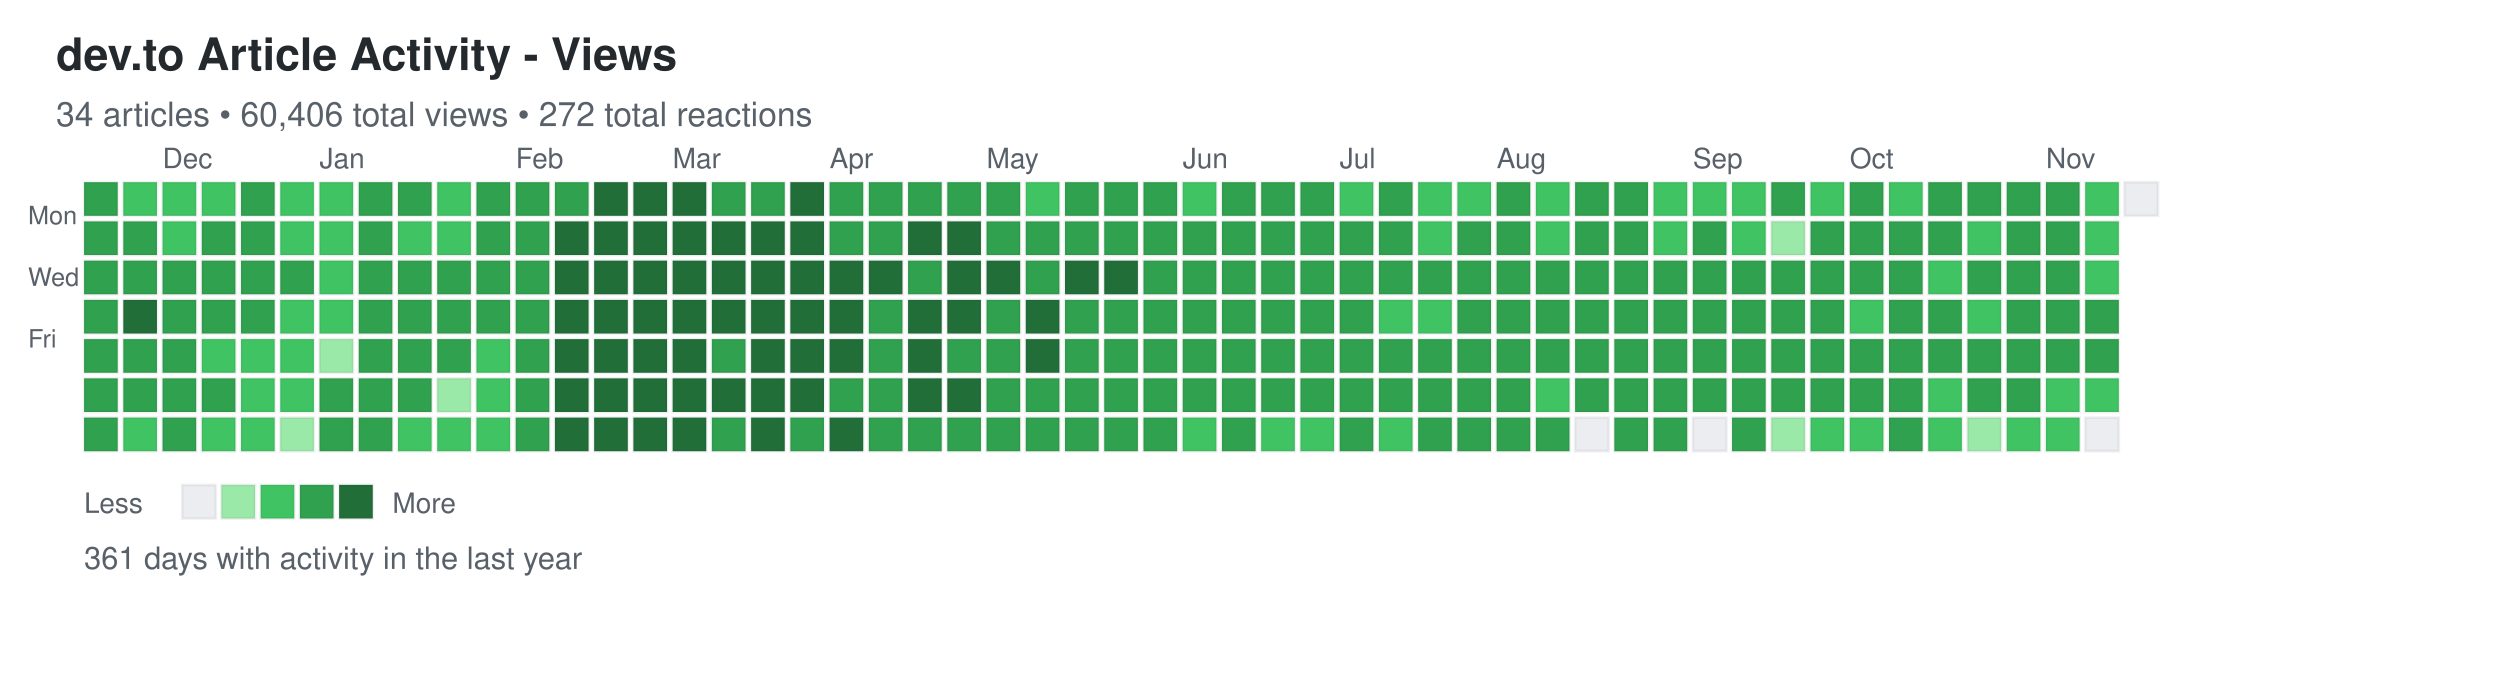
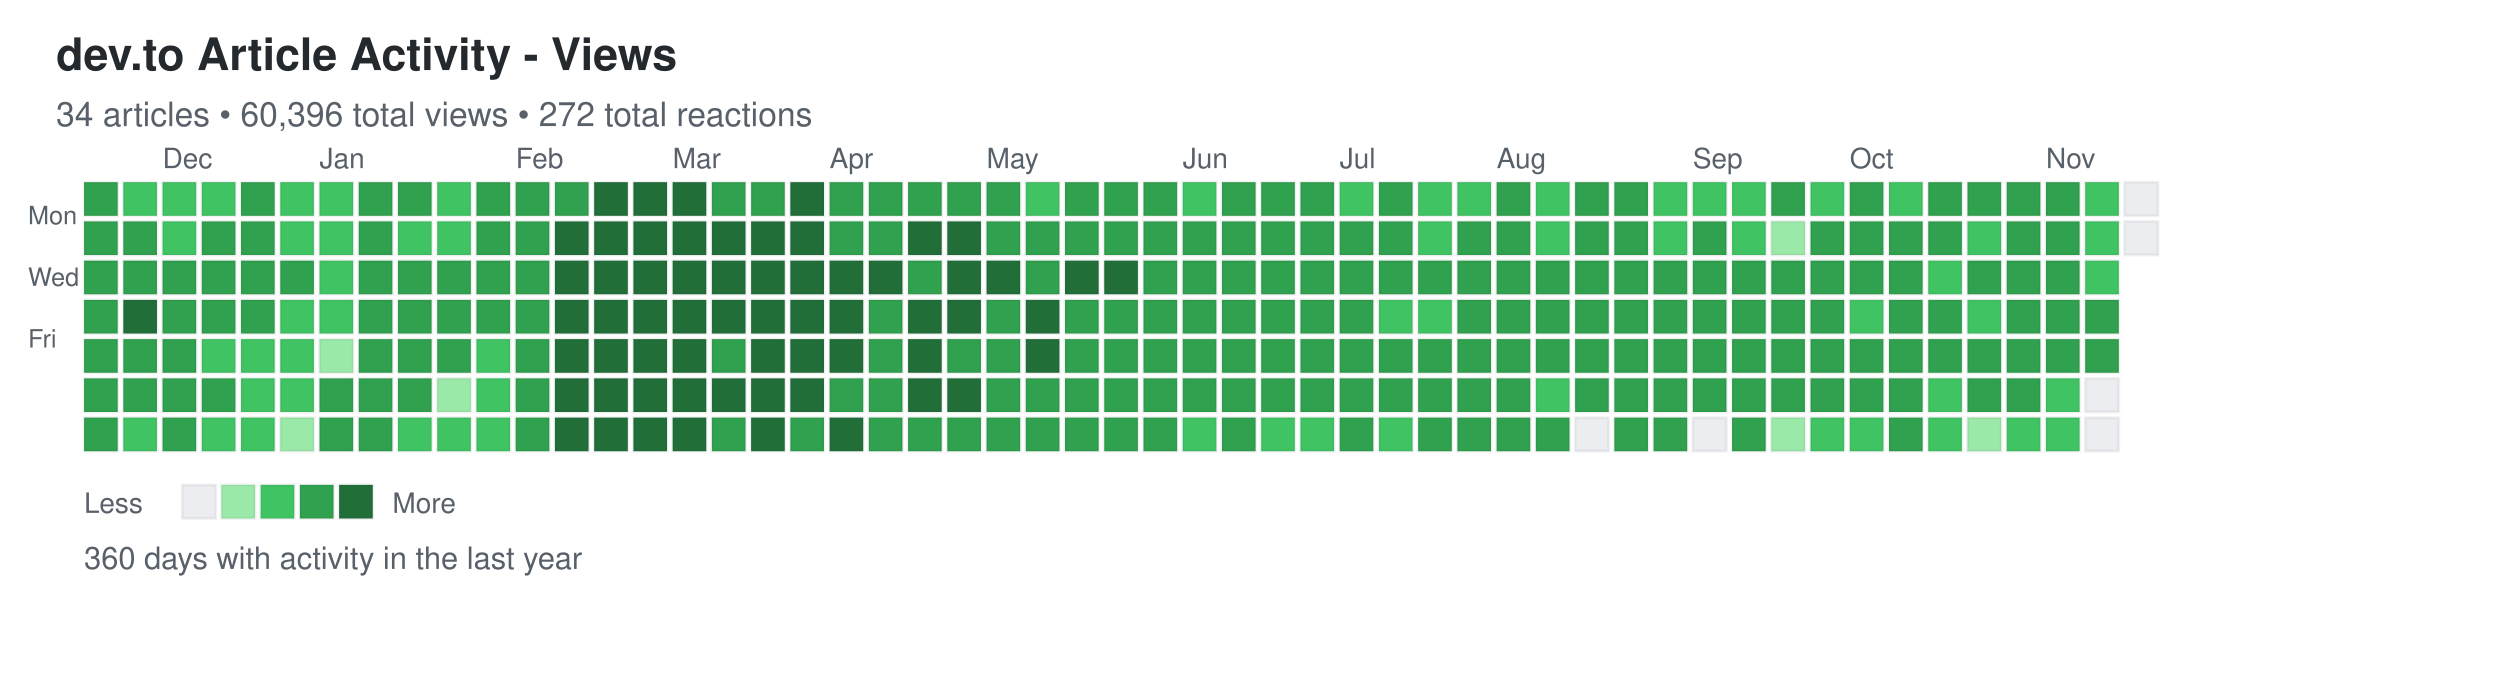
<svg xmlns="http://www.w3.org/2000/svg" width="892" height="248">
  <defs>
    <style>
.day { stroke: rgba(27,31,35,0.06); stroke-width: 1px; cursor: pointer; }
.day:hover { stroke: rgba(27,31,35,0.3); stroke-width: 2px; }
.month-label { font-family: -apple-system, BlinkMacSystemFont, "Segoe UI", Helvetica, Arial, sans-serif; font-size: 10px; fill: #586069; }
.day-label { font-family: -apple-system, BlinkMacSystemFont, "Segoe UI", Helvetica, Arial, sans-serif; font-size: 9px; fill: #586069; }
.title { font-family: -apple-system, BlinkMacSystemFont, "Segoe UI", Helvetica, Arial, sans-serif; font-size: 16px; font-weight: 600; fill: #24292e; }
.subtitle { font-family: -apple-system, BlinkMacSystemFont, "Segoe UI", Helvetica, Arial, sans-serif; font-size: 12px; fill: #586069; }
.stats { font-family: -apple-system, BlinkMacSystemFont, "Segoe UI", Helvetica, Arial, sans-serif; font-size: 11px; fill: #586069; }
.legend-text { font-family: -apple-system, BlinkMacSystemFont, "Segoe UI", Helvetica, Arial, sans-serif; font-size: 10px; fill: #586069; }
</style>
  </defs>
  <text x="20" y="25" class="title">dev.to Article Activity - Views</text>
-   <text x="20" y="45" class="subtitle">34 articles • 60,406 total views • 272 total reactions</text>
+   <text x="20" y="45" class="subtitle">34 articles • 60,396 total views • 272 total reactions</text>
  <text x="10" y="80" class="day-label">Mon</text>
  <text x="10" y="102" class="day-label">Wed</text>
  <text x="10" y="124" class="day-label">Fri</text>
  <rect x="30" y="65" width="12" height="12" fill="#30a14e" class="day" data-date="2025-11-16" data-level="3" />
  <rect x="30" y="79" width="12" height="12" fill="#30a14e" class="day" data-date="2025-11-17" data-level="3" />
  <rect x="30" y="93" width="12" height="12" fill="#30a14e" class="day" data-date="2025-11-18" data-level="3" />
  <rect x="30" y="107" width="12" height="12" fill="#30a14e" class="day" data-date="2025-11-19" data-level="3" />
  <rect x="30" y="121" width="12" height="12" fill="#30a14e" class="day" data-date="2025-11-20" data-level="3" />
  <rect x="30" y="135" width="12" height="12" fill="#30a14e" class="day" data-date="2025-11-21" data-level="3" />
  <rect x="30" y="149" width="12" height="12" fill="#30a14e" class="day" data-date="2025-11-22" data-level="3" />
  <rect x="44" y="65" width="12" height="12" fill="#40c463" class="day" data-date="2025-11-23" data-level="2" />
  <rect x="44" y="79" width="12" height="12" fill="#30a14e" class="day" data-date="2025-11-24" data-level="3" />
  <rect x="44" y="93" width="12" height="12" fill="#30a14e" class="day" data-date="2025-11-25" data-level="3" />
  <rect x="44" y="107" width="12" height="12" fill="#216e39" class="day" data-date="2025-11-26" data-level="4" />
  <rect x="44" y="121" width="12" height="12" fill="#30a14e" class="day" data-date="2025-11-27" data-level="3" />
  <rect x="44" y="135" width="12" height="12" fill="#30a14e" class="day" data-date="2025-11-28" data-level="3" />
  <rect x="44" y="149" width="12" height="12" fill="#40c463" class="day" data-date="2025-11-29" data-level="2" />
  <rect x="58" y="65" width="12" height="12" fill="#40c463" class="day" data-date="2025-11-30" data-level="2" />
  <rect x="58" y="79" width="12" height="12" fill="#40c463" class="day" data-date="2025-12-01" data-level="2" />
  <rect x="58" y="93" width="12" height="12" fill="#30a14e" class="day" data-date="2025-12-02" data-level="3" />
  <rect x="58" y="107" width="12" height="12" fill="#30a14e" class="day" data-date="2025-12-03" data-level="3" />
  <rect x="58" y="121" width="12" height="12" fill="#30a14e" class="day" data-date="2025-12-04" data-level="3" />
  <rect x="58" y="135" width="12" height="12" fill="#30a14e" class="day" data-date="2025-12-05" data-level="3" />
  <rect x="58" y="149" width="12" height="12" fill="#30a14e" class="day" data-date="2025-12-06" data-level="3" />
  <rect x="72" y="65" width="12" height="12" fill="#40c463" class="day" data-date="2025-12-07" data-level="2" />
  <rect x="72" y="79" width="12" height="12" fill="#30a14e" class="day" data-date="2025-12-08" data-level="3" />
  <rect x="72" y="93" width="12" height="12" fill="#30a14e" class="day" data-date="2025-12-09" data-level="3" />
  <rect x="72" y="107" width="12" height="12" fill="#30a14e" class="day" data-date="2025-12-10" data-level="3" />
  <rect x="72" y="121" width="12" height="12" fill="#40c463" class="day" data-date="2025-12-11" data-level="2" />
  <rect x="72" y="135" width="12" height="12" fill="#30a14e" class="day" data-date="2025-12-12" data-level="3" />
  <rect x="72" y="149" width="12" height="12" fill="#40c463" class="day" data-date="2025-12-13" data-level="2" />
  <rect x="86" y="65" width="12" height="12" fill="#30a14e" class="day" data-date="2025-12-14" data-level="3" />
  <rect x="86" y="79" width="12" height="12" fill="#30a14e" class="day" data-date="2025-12-15" data-level="3" />
  <rect x="86" y="93" width="12" height="12" fill="#30a14e" class="day" data-date="2025-12-16" data-level="3" />
  <rect x="86" y="107" width="12" height="12" fill="#30a14e" class="day" data-date="2025-12-17" data-level="3" />
  <rect x="86" y="121" width="12" height="12" fill="#40c463" class="day" data-date="2025-12-18" data-level="2" />
  <rect x="86" y="135" width="12" height="12" fill="#40c463" class="day" data-date="2025-12-19" data-level="2" />
  <rect x="86" y="149" width="12" height="12" fill="#40c463" class="day" data-date="2025-12-20" data-level="2" />
  <rect x="100" y="65" width="12" height="12" fill="#40c463" class="day" data-date="2025-12-21" data-level="2" />
  <rect x="100" y="79" width="12" height="12" fill="#40c463" class="day" data-date="2025-12-22" data-level="2" />
  <rect x="100" y="93" width="12" height="12" fill="#30a14e" class="day" data-date="2025-12-23" data-level="3" />
  <rect x="100" y="107" width="12" height="12" fill="#40c463" class="day" data-date="2025-12-24" data-level="2" />
  <rect x="100" y="121" width="12" height="12" fill="#40c463" class="day" data-date="2025-12-25" data-level="2" />
  <rect x="100" y="135" width="12" height="12" fill="#40c463" class="day" data-date="2025-12-26" data-level="2" />
  <rect x="100" y="149" width="12" height="12" fill="#9be9a8" class="day" data-date="2025-12-27" data-level="1" />
  <rect x="114" y="65" width="12" height="12" fill="#40c463" class="day" data-date="2025-12-28" data-level="2" />
  <rect x="114" y="79" width="12" height="12" fill="#40c463" class="day" data-date="2025-12-29" data-level="2" />
  <rect x="114" y="93" width="12" height="12" fill="#40c463" class="day" data-date="2025-12-30" data-level="2" />
  <rect x="114" y="107" width="12" height="12" fill="#40c463" class="day" data-date="2025-12-31" data-level="2" />
  <rect x="114" y="121" width="12" height="12" fill="#9be9a8" class="day" data-date="2026-01-01" data-level="1" />
  <rect x="114" y="135" width="12" height="12" fill="#30a14e" class="day" data-date="2026-01-02" data-level="3" />
  <rect x="114" y="149" width="12" height="12" fill="#30a14e" class="day" data-date="2026-01-03" data-level="3" />
  <rect x="128" y="65" width="12" height="12" fill="#30a14e" class="day" data-date="2026-01-04" data-level="3" />
  <rect x="128" y="79" width="12" height="12" fill="#30a14e" class="day" data-date="2026-01-05" data-level="3" />
  <rect x="128" y="93" width="12" height="12" fill="#30a14e" class="day" data-date="2026-01-06" data-level="3" />
  <rect x="128" y="107" width="12" height="12" fill="#30a14e" class="day" data-date="2026-01-07" data-level="3" />
  <rect x="128" y="121" width="12" height="12" fill="#30a14e" class="day" data-date="2026-01-08" data-level="3" />
  <rect x="128" y="135" width="12" height="12" fill="#30a14e" class="day" data-date="2026-01-09" data-level="3" />
  <rect x="128" y="149" width="12" height="12" fill="#30a14e" class="day" data-date="2026-01-10" data-level="3" />
  <rect x="142" y="65" width="12" height="12" fill="#30a14e" class="day" data-date="2026-01-11" data-level="3" />
  <rect x="142" y="79" width="12" height="12" fill="#40c463" class="day" data-date="2026-01-12" data-level="2" />
  <rect x="142" y="93" width="12" height="12" fill="#30a14e" class="day" data-date="2026-01-13" data-level="3" />
  <rect x="142" y="107" width="12" height="12" fill="#30a14e" class="day" data-date="2026-01-14" data-level="3" />
  <rect x="142" y="121" width="12" height="12" fill="#30a14e" class="day" data-date="2026-01-15" data-level="3" />
  <rect x="142" y="135" width="12" height="12" fill="#30a14e" class="day" data-date="2026-01-16" data-level="3" />
  <rect x="142" y="149" width="12" height="12" fill="#40c463" class="day" data-date="2026-01-17" data-level="2" />
  <rect x="156" y="65" width="12" height="12" fill="#40c463" class="day" data-date="2026-01-18" data-level="2" />
  <rect x="156" y="79" width="12" height="12" fill="#40c463" class="day" data-date="2026-01-19" data-level="2" />
  <rect x="156" y="93" width="12" height="12" fill="#30a14e" class="day" data-date="2026-01-20" data-level="3" />
  <rect x="156" y="107" width="12" height="12" fill="#30a14e" class="day" data-date="2026-01-21" data-level="3" />
  <rect x="156" y="121" width="12" height="12" fill="#30a14e" class="day" data-date="2026-01-22" data-level="3" />
  <rect x="156" y="135" width="12" height="12" fill="#9be9a8" class="day" data-date="2026-01-23" data-level="1" />
  <rect x="156" y="149" width="12" height="12" fill="#40c463" class="day" data-date="2026-01-24" data-level="2" />
  <rect x="170" y="65" width="12" height="12" fill="#30a14e" class="day" data-date="2026-01-25" data-level="3" />
  <rect x="170" y="79" width="12" height="12" fill="#30a14e" class="day" data-date="2026-01-26" data-level="3" />
  <rect x="170" y="93" width="12" height="12" fill="#30a14e" class="day" data-date="2026-01-27" data-level="3" />
  <rect x="170" y="107" width="12" height="12" fill="#30a14e" class="day" data-date="2026-01-28" data-level="3" />
  <rect x="170" y="121" width="12" height="12" fill="#40c463" class="day" data-date="2026-01-29" data-level="2" />
  <rect x="170" y="135" width="12" height="12" fill="#40c463" class="day" data-date="2026-01-30" data-level="2" />
  <rect x="170" y="149" width="12" height="12" fill="#40c463" class="day" data-date="2026-01-31" data-level="2" />
  <rect x="184" y="65" width="12" height="12" fill="#30a14e" class="day" data-date="2026-02-01" data-level="3" />
  <rect x="184" y="79" width="12" height="12" fill="#30a14e" class="day" data-date="2026-02-02" data-level="3" />
  <rect x="184" y="93" width="12" height="12" fill="#30a14e" class="day" data-date="2026-02-03" data-level="3" />
  <rect x="184" y="107" width="12" height="12" fill="#30a14e" class="day" data-date="2026-02-04" data-level="3" />
  <rect x="184" y="121" width="12" height="12" fill="#30a14e" class="day" data-date="2026-02-05" data-level="3" />
  <rect x="184" y="135" width="12" height="12" fill="#30a14e" class="day" data-date="2026-02-06" data-level="3" />
  <rect x="184" y="149" width="12" height="12" fill="#30a14e" class="day" data-date="2026-02-07" data-level="3" />
  <rect x="198" y="65" width="12" height="12" fill="#30a14e" class="day" data-date="2026-02-08" data-level="3" />
  <rect x="198" y="79" width="12" height="12" fill="#216e39" class="day" data-date="2026-02-09" data-level="4" />
  <rect x="198" y="93" width="12" height="12" fill="#216e39" class="day" data-date="2026-02-10" data-level="4" />
  <rect x="198" y="107" width="12" height="12" fill="#216e39" class="day" data-date="2026-02-11" data-level="4" />
  <rect x="198" y="121" width="12" height="12" fill="#216e39" class="day" data-date="2026-02-12" data-level="4" />
  <rect x="198" y="135" width="12" height="12" fill="#216e39" class="day" data-date="2026-02-13" data-level="4" />
  <rect x="198" y="149" width="12" height="12" fill="#216e39" class="day" data-date="2026-02-14" data-level="4" />
  <rect x="212" y="65" width="12" height="12" fill="#216e39" class="day" data-date="2026-02-15" data-level="4" />
  <rect x="212" y="79" width="12" height="12" fill="#216e39" class="day" data-date="2026-02-16" data-level="4" />
  <rect x="212" y="93" width="12" height="12" fill="#216e39" class="day" data-date="2026-02-17" data-level="4" />
  <rect x="212" y="107" width="12" height="12" fill="#216e39" class="day" data-date="2026-02-18" data-level="4" />
  <rect x="212" y="121" width="12" height="12" fill="#216e39" class="day" data-date="2026-02-19" data-level="4" />
  <rect x="212" y="135" width="12" height="12" fill="#216e39" class="day" data-date="2026-02-20" data-level="4" />
  <rect x="212" y="149" width="12" height="12" fill="#216e39" class="day" data-date="2026-02-21" data-level="4" />
  <rect x="226" y="65" width="12" height="12" fill="#216e39" class="day" data-date="2026-02-22" data-level="4" />
  <rect x="226" y="79" width="12" height="12" fill="#216e39" class="day" data-date="2026-02-23" data-level="4" />
  <rect x="226" y="93" width="12" height="12" fill="#216e39" class="day" data-date="2026-02-24" data-level="4" />
  <rect x="226" y="107" width="12" height="12" fill="#216e39" class="day" data-date="2026-02-25" data-level="4" />
  <rect x="226" y="121" width="12" height="12" fill="#216e39" class="day" data-date="2026-02-26" data-level="4" />
  <rect x="226" y="135" width="12" height="12" fill="#216e39" class="day" data-date="2026-02-27" data-level="4" />
  <rect x="226" y="149" width="12" height="12" fill="#216e39" class="day" data-date="2026-02-28" data-level="4" />
  <rect x="240" y="65" width="12" height="12" fill="#216e39" class="day" data-date="2026-03-01" data-level="4" />
  <rect x="240" y="79" width="12" height="12" fill="#216e39" class="day" data-date="2026-03-02" data-level="4" />
  <rect x="240" y="93" width="12" height="12" fill="#216e39" class="day" data-date="2026-03-03" data-level="4" />
  <rect x="240" y="107" width="12" height="12" fill="#216e39" class="day" data-date="2026-03-04" data-level="4" />
  <rect x="240" y="121" width="12" height="12" fill="#216e39" class="day" data-date="2026-03-05" data-level="4" />
  <rect x="240" y="135" width="12" height="12" fill="#216e39" class="day" data-date="2026-03-06" data-level="4" />
  <rect x="240" y="149" width="12" height="12" fill="#216e39" class="day" data-date="2026-03-07" data-level="4" />
  <rect x="254" y="65" width="12" height="12" fill="#30a14e" class="day" data-date="2026-03-08" data-level="3" />
  <rect x="254" y="79" width="12" height="12" fill="#216e39" class="day" data-date="2026-03-09" data-level="4" />
  <rect x="254" y="93" width="12" height="12" fill="#216e39" class="day" data-date="2026-03-10" data-level="4" />
  <rect x="254" y="107" width="12" height="12" fill="#216e39" class="day" data-date="2026-03-11" data-level="4" />
  <rect x="254" y="121" width="12" height="12" fill="#30a14e" class="day" data-date="2026-03-12" data-level="3" />
  <rect x="254" y="135" width="12" height="12" fill="#216e39" class="day" data-date="2026-03-13" data-level="4" />
  <rect x="254" y="149" width="12" height="12" fill="#30a14e" class="day" data-date="2026-03-14" data-level="3" />
  <rect x="268" y="65" width="12" height="12" fill="#30a14e" class="day" data-date="2026-03-15" data-level="3" />
  <rect x="268" y="79" width="12" height="12" fill="#216e39" class="day" data-date="2026-03-16" data-level="4" />
  <rect x="268" y="93" width="12" height="12" fill="#216e39" class="day" data-date="2026-03-17" data-level="4" />
  <rect x="268" y="107" width="12" height="12" fill="#216e39" class="day" data-date="2026-03-18" data-level="4" />
  <rect x="268" y="121" width="12" height="12" fill="#216e39" class="day" data-date="2026-03-19" data-level="4" />
  <rect x="268" y="135" width="12" height="12" fill="#216e39" class="day" data-date="2026-03-20" data-level="4" />
  <rect x="268" y="149" width="12" height="12" fill="#216e39" class="day" data-date="2026-03-21" data-level="4" />
  <rect x="282" y="65" width="12" height="12" fill="#216e39" class="day" data-date="2026-03-22" data-level="4" />
  <rect x="282" y="79" width="12" height="12" fill="#216e39" class="day" data-date="2026-03-23" data-level="4" />
  <rect x="282" y="93" width="12" height="12" fill="#216e39" class="day" data-date="2026-03-24" data-level="4" />
  <rect x="282" y="107" width="12" height="12" fill="#216e39" class="day" data-date="2026-03-25" data-level="4" />
  <rect x="282" y="121" width="12" height="12" fill="#216e39" class="day" data-date="2026-03-26" data-level="4" />
  <rect x="282" y="135" width="12" height="12" fill="#216e39" class="day" data-date="2026-03-27" data-level="4" />
  <rect x="282" y="149" width="12" height="12" fill="#30a14e" class="day" data-date="2026-03-28" data-level="3" />
  <rect x="296" y="65" width="12" height="12" fill="#30a14e" class="day" data-date="2026-03-29" data-level="3" />
  <rect x="296" y="79" width="12" height="12" fill="#30a14e" class="day" data-date="2026-03-30" data-level="3" />
  <rect x="296" y="93" width="12" height="12" fill="#216e39" class="day" data-date="2026-03-31" data-level="4" />
  <rect x="296" y="107" width="12" height="12" fill="#216e39" class="day" data-date="2026-04-01" data-level="4" />
  <rect x="296" y="121" width="12" height="12" fill="#216e39" class="day" data-date="2026-04-02" data-level="4" />
  <rect x="296" y="135" width="12" height="12" fill="#30a14e" class="day" data-date="2026-04-03" data-level="3" />
  <rect x="296" y="149" width="12" height="12" fill="#216e39" class="day" data-date="2026-04-04" data-level="4" />
  <rect x="310" y="65" width="12" height="12" fill="#30a14e" class="day" data-date="2026-04-05" data-level="3" />
  <rect x="310" y="79" width="12" height="12" fill="#30a14e" class="day" data-date="2026-04-06" data-level="3" />
  <rect x="310" y="93" width="12" height="12" fill="#216e39" class="day" data-date="2026-04-07" data-level="4" />
  <rect x="310" y="107" width="12" height="12" fill="#30a14e" class="day" data-date="2026-04-08" data-level="3" />
  <rect x="310" y="121" width="12" height="12" fill="#30a14e" class="day" data-date="2026-04-09" data-level="3" />
  <rect x="310" y="135" width="12" height="12" fill="#30a14e" class="day" data-date="2026-04-10" data-level="3" />
  <rect x="310" y="149" width="12" height="12" fill="#30a14e" class="day" data-date="2026-04-11" data-level="3" />
  <rect x="324" y="65" width="12" height="12" fill="#30a14e" class="day" data-date="2026-04-12" data-level="3" />
  <rect x="324" y="79" width="12" height="12" fill="#216e39" class="day" data-date="2026-04-13" data-level="4" />
  <rect x="324" y="93" width="12" height="12" fill="#30a14e" class="day" data-date="2026-04-14" data-level="3" />
  <rect x="324" y="107" width="12" height="12" fill="#216e39" class="day" data-date="2026-04-15" data-level="4" />
  <rect x="324" y="121" width="12" height="12" fill="#216e39" class="day" data-date="2026-04-16" data-level="4" />
  <rect x="324" y="135" width="12" height="12" fill="#216e39" class="day" data-date="2026-04-17" data-level="4" />
  <rect x="324" y="149" width="12" height="12" fill="#30a14e" class="day" data-date="2026-04-18" data-level="3" />
  <rect x="338" y="65" width="12" height="12" fill="#30a14e" class="day" data-date="2026-04-19" data-level="3" />
  <rect x="338" y="79" width="12" height="12" fill="#216e39" class="day" data-date="2026-04-20" data-level="4" />
  <rect x="338" y="93" width="12" height="12" fill="#216e39" class="day" data-date="2026-04-21" data-level="4" />
  <rect x="338" y="107" width="12" height="12" fill="#216e39" class="day" data-date="2026-04-22" data-level="4" />
  <rect x="338" y="121" width="12" height="12" fill="#30a14e" class="day" data-date="2026-04-23" data-level="3" />
  <rect x="338" y="135" width="12" height="12" fill="#216e39" class="day" data-date="2026-04-24" data-level="4" />
  <rect x="338" y="149" width="12" height="12" fill="#30a14e" class="day" data-date="2026-04-25" data-level="3" />
  <rect x="352" y="65" width="12" height="12" fill="#30a14e" class="day" data-date="2026-04-26" data-level="3" />
  <rect x="352" y="79" width="12" height="12" fill="#30a14e" class="day" data-date="2026-04-27" data-level="3" />
  <rect x="352" y="93" width="12" height="12" fill="#216e39" class="day" data-date="2026-04-28" data-level="4" />
  <rect x="352" y="107" width="12" height="12" fill="#30a14e" class="day" data-date="2026-04-29" data-level="3" />
  <rect x="352" y="121" width="12" height="12" fill="#30a14e" class="day" data-date="2026-04-30" data-level="3" />
  <rect x="352" y="135" width="12" height="12" fill="#30a14e" class="day" data-date="2026-05-01" data-level="3" />
  <rect x="352" y="149" width="12" height="12" fill="#30a14e" class="day" data-date="2026-05-02" data-level="3" />
  <rect x="366" y="65" width="12" height="12" fill="#40c463" class="day" data-date="2026-05-03" data-level="2" />
  <rect x="366" y="79" width="12" height="12" fill="#30a14e" class="day" data-date="2026-05-04" data-level="3" />
  <rect x="366" y="93" width="12" height="12" fill="#30a14e" class="day" data-date="2026-05-05" data-level="3" />
  <rect x="366" y="107" width="12" height="12" fill="#216e39" class="day" data-date="2026-05-06" data-level="4" />
  <rect x="366" y="121" width="12" height="12" fill="#216e39" class="day" data-date="2026-05-07" data-level="4" />
  <rect x="366" y="135" width="12" height="12" fill="#30a14e" class="day" data-date="2026-05-08" data-level="3" />
  <rect x="366" y="149" width="12" height="12" fill="#30a14e" class="day" data-date="2026-05-09" data-level="3" />
  <rect x="380" y="65" width="12" height="12" fill="#30a14e" class="day" data-date="2026-05-10" data-level="3" />
  <rect x="380" y="79" width="12" height="12" fill="#30a14e" class="day" data-date="2026-05-11" data-level="3" />
  <rect x="380" y="93" width="12" height="12" fill="#216e39" class="day" data-date="2026-05-12" data-level="4" />
  <rect x="380" y="107" width="12" height="12" fill="#30a14e" class="day" data-date="2026-05-13" data-level="3" />
  <rect x="380" y="121" width="12" height="12" fill="#30a14e" class="day" data-date="2026-05-14" data-level="3" />
  <rect x="380" y="135" width="12" height="12" fill="#30a14e" class="day" data-date="2026-05-15" data-level="3" />
  <rect x="380" y="149" width="12" height="12" fill="#30a14e" class="day" data-date="2026-05-16" data-level="3" />
  <rect x="394" y="65" width="12" height="12" fill="#30a14e" class="day" data-date="2026-05-17" data-level="3" />
  <rect x="394" y="79" width="12" height="12" fill="#30a14e" class="day" data-date="2026-05-18" data-level="3" />
  <rect x="394" y="93" width="12" height="12" fill="#216e39" class="day" data-date="2026-05-19" data-level="4" />
  <rect x="394" y="107" width="12" height="12" fill="#30a14e" class="day" data-date="2026-05-20" data-level="3" />
  <rect x="394" y="121" width="12" height="12" fill="#30a14e" class="day" data-date="2026-05-21" data-level="3" />
  <rect x="394" y="135" width="12" height="12" fill="#30a14e" class="day" data-date="2026-05-22" data-level="3" />
  <rect x="394" y="149" width="12" height="12" fill="#30a14e" class="day" data-date="2026-05-23" data-level="3" />
  <rect x="408" y="65" width="12" height="12" fill="#30a14e" class="day" data-date="2026-05-24" data-level="3" />
  <rect x="408" y="79" width="12" height="12" fill="#30a14e" class="day" data-date="2026-05-25" data-level="3" />
  <rect x="408" y="93" width="12" height="12" fill="#30a14e" class="day" data-date="2026-05-26" data-level="3" />
  <rect x="408" y="107" width="12" height="12" fill="#30a14e" class="day" data-date="2026-05-27" data-level="3" />
  <rect x="408" y="121" width="12" height="12" fill="#30a14e" class="day" data-date="2026-05-28" data-level="3" />
  <rect x="408" y="135" width="12" height="12" fill="#30a14e" class="day" data-date="2026-05-29" data-level="3" />
  <rect x="408" y="149" width="12" height="12" fill="#30a14e" class="day" data-date="2026-05-30" data-level="3" />
  <rect x="422" y="65" width="12" height="12" fill="#40c463" class="day" data-date="2026-05-31" data-level="2" />
  <rect x="422" y="79" width="12" height="12" fill="#30a14e" class="day" data-date="2026-06-01" data-level="3" />
  <rect x="422" y="93" width="12" height="12" fill="#30a14e" class="day" data-date="2026-06-02" data-level="3" />
  <rect x="422" y="107" width="12" height="12" fill="#30a14e" class="day" data-date="2026-06-03" data-level="3" />
  <rect x="422" y="121" width="12" height="12" fill="#30a14e" class="day" data-date="2026-06-04" data-level="3" />
  <rect x="422" y="135" width="12" height="12" fill="#30a14e" class="day" data-date="2026-06-05" data-level="3" />
  <rect x="422" y="149" width="12" height="12" fill="#40c463" class="day" data-date="2026-06-06" data-level="2" />
  <rect x="436" y="65" width="12" height="12" fill="#30a14e" class="day" data-date="2026-06-07" data-level="3" />
  <rect x="436" y="79" width="12" height="12" fill="#30a14e" class="day" data-date="2026-06-08" data-level="3" />
  <rect x="436" y="93" width="12" height="12" fill="#30a14e" class="day" data-date="2026-06-09" data-level="3" />
  <rect x="436" y="107" width="12" height="12" fill="#30a14e" class="day" data-date="2026-06-10" data-level="3" />
  <rect x="436" y="121" width="12" height="12" fill="#30a14e" class="day" data-date="2026-06-11" data-level="3" />
  <rect x="436" y="135" width="12" height="12" fill="#30a14e" class="day" data-date="2026-06-12" data-level="3" />
  <rect x="436" y="149" width="12" height="12" fill="#30a14e" class="day" data-date="2026-06-13" data-level="3" />
  <rect x="450" y="65" width="12" height="12" fill="#30a14e" class="day" data-date="2026-06-14" data-level="3" />
  <rect x="450" y="79" width="12" height="12" fill="#30a14e" class="day" data-date="2026-06-15" data-level="3" />
  <rect x="450" y="93" width="12" height="12" fill="#30a14e" class="day" data-date="2026-06-16" data-level="3" />
  <rect x="450" y="107" width="12" height="12" fill="#30a14e" class="day" data-date="2026-06-17" data-level="3" />
  <rect x="450" y="121" width="12" height="12" fill="#30a14e" class="day" data-date="2026-06-18" data-level="3" />
  <rect x="450" y="135" width="12" height="12" fill="#30a14e" class="day" data-date="2026-06-19" data-level="3" />
  <rect x="450" y="149" width="12" height="12" fill="#40c463" class="day" data-date="2026-06-20" data-level="2" />
  <rect x="464" y="65" width="12" height="12" fill="#30a14e" class="day" data-date="2026-06-21" data-level="3" />
  <rect x="464" y="79" width="12" height="12" fill="#30a14e" class="day" data-date="2026-06-22" data-level="3" />
  <rect x="464" y="93" width="12" height="12" fill="#30a14e" class="day" data-date="2026-06-23" data-level="3" />
  <rect x="464" y="107" width="12" height="12" fill="#30a14e" class="day" data-date="2026-06-24" data-level="3" />
  <rect x="464" y="121" width="12" height="12" fill="#30a14e" class="day" data-date="2026-06-25" data-level="3" />
  <rect x="464" y="135" width="12" height="12" fill="#30a14e" class="day" data-date="2026-06-26" data-level="3" />
  <rect x="464" y="149" width="12" height="12" fill="#40c463" class="day" data-date="2026-06-27" data-level="2" />
  <rect x="478" y="65" width="12" height="12" fill="#40c463" class="day" data-date="2026-06-28" data-level="2" />
  <rect x="478" y="79" width="12" height="12" fill="#30a14e" class="day" data-date="2026-06-29" data-level="3" />
  <rect x="478" y="93" width="12" height="12" fill="#30a14e" class="day" data-date="2026-06-30" data-level="3" />
  <rect x="478" y="107" width="12" height="12" fill="#30a14e" class="day" data-date="2026-07-01" data-level="3" />
  <rect x="478" y="121" width="12" height="12" fill="#30a14e" class="day" data-date="2026-07-02" data-level="3" />
  <rect x="478" y="135" width="12" height="12" fill="#30a14e" class="day" data-date="2026-07-03" data-level="3" />
  <rect x="478" y="149" width="12" height="12" fill="#30a14e" class="day" data-date="2026-07-04" data-level="3" />
  <rect x="492" y="65" width="12" height="12" fill="#30a14e" class="day" data-date="2026-07-05" data-level="3" />
  <rect x="492" y="79" width="12" height="12" fill="#30a14e" class="day" data-date="2026-07-06" data-level="3" />
  <rect x="492" y="93" width="12" height="12" fill="#30a14e" class="day" data-date="2026-07-07" data-level="3" />
  <rect x="492" y="107" width="12" height="12" fill="#40c463" class="day" data-date="2026-07-08" data-level="2" />
  <rect x="492" y="121" width="12" height="12" fill="#30a14e" class="day" data-date="2026-07-09" data-level="3" />
  <rect x="492" y="135" width="12" height="12" fill="#30a14e" class="day" data-date="2026-07-10" data-level="3" />
  <rect x="492" y="149" width="12" height="12" fill="#40c463" class="day" data-date="2026-07-11" data-level="2" />
  <rect x="506" y="65" width="12" height="12" fill="#40c463" class="day" data-date="2026-07-12" data-level="2" />
  <rect x="506" y="79" width="12" height="12" fill="#40c463" class="day" data-date="2026-07-13" data-level="2" />
  <rect x="506" y="93" width="12" height="12" fill="#30a14e" class="day" data-date="2026-07-14" data-level="3" />
  <rect x="506" y="107" width="12" height="12" fill="#40c463" class="day" data-date="2026-07-15" data-level="2" />
  <rect x="506" y="121" width="12" height="12" fill="#30a14e" class="day" data-date="2026-07-16" data-level="3" />
  <rect x="506" y="135" width="12" height="12" fill="#30a14e" class="day" data-date="2026-07-17" data-level="3" />
  <rect x="506" y="149" width="12" height="12" fill="#30a14e" class="day" data-date="2026-07-18" data-level="3" />
  <rect x="520" y="65" width="12" height="12" fill="#40c463" class="day" data-date="2026-07-19" data-level="2" />
  <rect x="520" y="79" width="12" height="12" fill="#30a14e" class="day" data-date="2026-07-20" data-level="3" />
  <rect x="520" y="93" width="12" height="12" fill="#30a14e" class="day" data-date="2026-07-21" data-level="3" />
  <rect x="520" y="107" width="12" height="12" fill="#30a14e" class="day" data-date="2026-07-22" data-level="3" />
  <rect x="520" y="121" width="12" height="12" fill="#30a14e" class="day" data-date="2026-07-23" data-level="3" />
  <rect x="520" y="135" width="12" height="12" fill="#30a14e" class="day" data-date="2026-07-24" data-level="3" />
  <rect x="520" y="149" width="12" height="12" fill="#30a14e" class="day" data-date="2026-07-25" data-level="3" />
  <rect x="534" y="65" width="12" height="12" fill="#30a14e" class="day" data-date="2026-07-26" data-level="3" />
  <rect x="534" y="79" width="12" height="12" fill="#30a14e" class="day" data-date="2026-07-27" data-level="3" />
  <rect x="534" y="93" width="12" height="12" fill="#30a14e" class="day" data-date="2026-07-28" data-level="3" />
  <rect x="534" y="107" width="12" height="12" fill="#30a14e" class="day" data-date="2026-07-29" data-level="3" />
  <rect x="534" y="121" width="12" height="12" fill="#30a14e" class="day" data-date="2026-07-30" data-level="3" />
  <rect x="534" y="135" width="12" height="12" fill="#30a14e" class="day" data-date="2026-07-31" data-level="3" />
  <rect x="534" y="149" width="12" height="12" fill="#30a14e" class="day" data-date="2026-08-01" data-level="3" />
  <rect x="548" y="65" width="12" height="12" fill="#40c463" class="day" data-date="2026-08-02" data-level="2" />
  <rect x="548" y="79" width="12" height="12" fill="#40c463" class="day" data-date="2026-08-03" data-level="2" />
  <rect x="548" y="93" width="12" height="12" fill="#30a14e" class="day" data-date="2026-08-04" data-level="3" />
  <rect x="548" y="107" width="12" height="12" fill="#30a14e" class="day" data-date="2026-08-05" data-level="3" />
  <rect x="548" y="121" width="12" height="12" fill="#30a14e" class="day" data-date="2026-08-06" data-level="3" />
  <rect x="548" y="135" width="12" height="12" fill="#40c463" class="day" data-date="2026-08-07" data-level="2" />
  <rect x="548" y="149" width="12" height="12" fill="#30a14e" class="day" data-date="2026-08-08" data-level="3" />
  <rect x="562" y="65" width="12" height="12" fill="#30a14e" class="day" data-date="2026-08-09" data-level="3" />
  <rect x="562" y="79" width="12" height="12" fill="#30a14e" class="day" data-date="2026-08-10" data-level="3" />
  <rect x="562" y="93" width="12" height="12" fill="#30a14e" class="day" data-date="2026-08-11" data-level="3" />
  <rect x="562" y="107" width="12" height="12" fill="#30a14e" class="day" data-date="2026-08-12" data-level="3" />
  <rect x="562" y="121" width="12" height="12" fill="#30a14e" class="day" data-date="2026-08-13" data-level="3" />
  <rect x="562" y="135" width="12" height="12" fill="#30a14e" class="day" data-date="2026-08-14" data-level="3" />
  <rect x="562" y="149" width="12" height="12" fill="#ebedf0" class="day" data-date="2026-08-15" data-level="0" />
  <rect x="576" y="65" width="12" height="12" fill="#30a14e" class="day" data-date="2026-08-16" data-level="3" />
  <rect x="576" y="79" width="12" height="12" fill="#30a14e" class="day" data-date="2026-08-17" data-level="3" />
  <rect x="576" y="93" width="12" height="12" fill="#30a14e" class="day" data-date="2026-08-18" data-level="3" />
  <rect x="576" y="107" width="12" height="12" fill="#30a14e" class="day" data-date="2026-08-19" data-level="3" />
  <rect x="576" y="121" width="12" height="12" fill="#30a14e" class="day" data-date="2026-08-20" data-level="3" />
  <rect x="576" y="135" width="12" height="12" fill="#30a14e" class="day" data-date="2026-08-21" data-level="3" />
  <rect x="576" y="149" width="12" height="12" fill="#30a14e" class="day" data-date="2026-08-22" data-level="3" />
  <rect x="590" y="65" width="12" height="12" fill="#40c463" class="day" data-date="2026-08-23" data-level="2" />
  <rect x="590" y="79" width="12" height="12" fill="#40c463" class="day" data-date="2026-08-24" data-level="2" />
  <rect x="590" y="93" width="12" height="12" fill="#30a14e" class="day" data-date="2026-08-25" data-level="3" />
  <rect x="590" y="107" width="12" height="12" fill="#30a14e" class="day" data-date="2026-08-26" data-level="3" />
  <rect x="590" y="121" width="12" height="12" fill="#30a14e" class="day" data-date="2026-08-27" data-level="3" />
  <rect x="590" y="135" width="12" height="12" fill="#30a14e" class="day" data-date="2026-08-28" data-level="3" />
  <rect x="590" y="149" width="12" height="12" fill="#30a14e" class="day" data-date="2026-08-29" data-level="3" />
  <rect x="604" y="65" width="12" height="12" fill="#40c463" class="day" data-date="2026-08-30" data-level="2" />
  <rect x="604" y="79" width="12" height="12" fill="#30a14e" class="day" data-date="2026-08-31" data-level="3" />
  <rect x="604" y="93" width="12" height="12" fill="#30a14e" class="day" data-date="2026-09-01" data-level="3" />
  <rect x="604" y="107" width="12" height="12" fill="#30a14e" class="day" data-date="2026-09-02" data-level="3" />
  <rect x="604" y="121" width="12" height="12" fill="#30a14e" class="day" data-date="2026-09-03" data-level="3" />
  <rect x="604" y="135" width="12" height="12" fill="#30a14e" class="day" data-date="2026-09-04" data-level="3" />
  <rect x="604" y="149" width="12" height="12" fill="#ebedf0" class="day" data-date="2026-09-05" data-level="0" />
  <rect x="618" y="65" width="12" height="12" fill="#40c463" class="day" data-date="2026-09-06" data-level="2" />
  <rect x="618" y="79" width="12" height="12" fill="#40c463" class="day" data-date="2026-09-07" data-level="2" />
  <rect x="618" y="93" width="12" height="12" fill="#30a14e" class="day" data-date="2026-09-08" data-level="3" />
  <rect x="618" y="107" width="12" height="12" fill="#30a14e" class="day" data-date="2026-09-09" data-level="3" />
  <rect x="618" y="121" width="12" height="12" fill="#30a14e" class="day" data-date="2026-09-10" data-level="3" />
  <rect x="618" y="135" width="12" height="12" fill="#30a14e" class="day" data-date="2026-09-11" data-level="3" />
  <rect x="618" y="149" width="12" height="12" fill="#30a14e" class="day" data-date="2026-09-12" data-level="3" />
  <rect x="632" y="65" width="12" height="12" fill="#30a14e" class="day" data-date="2026-09-13" data-level="3" />
  <rect x="632" y="79" width="12" height="12" fill="#9be9a8" class="day" data-date="2026-09-14" data-level="1" />
  <rect x="632" y="93" width="12" height="12" fill="#30a14e" class="day" data-date="2026-09-15" data-level="3" />
  <rect x="632" y="107" width="12" height="12" fill="#30a14e" class="day" data-date="2026-09-16" data-level="3" />
  <rect x="632" y="121" width="12" height="12" fill="#30a14e" class="day" data-date="2026-09-17" data-level="3" />
  <rect x="632" y="135" width="12" height="12" fill="#30a14e" class="day" data-date="2026-09-18" data-level="3" />
  <rect x="632" y="149" width="12" height="12" fill="#9be9a8" class="day" data-date="2026-09-19" data-level="1" />
  <rect x="646" y="65" width="12" height="12" fill="#40c463" class="day" data-date="2026-09-20" data-level="2" />
  <rect x="646" y="79" width="12" height="12" fill="#30a14e" class="day" data-date="2026-09-21" data-level="3" />
  <rect x="646" y="93" width="12" height="12" fill="#30a14e" class="day" data-date="2026-09-22" data-level="3" />
  <rect x="646" y="107" width="12" height="12" fill="#30a14e" class="day" data-date="2026-09-23" data-level="3" />
  <rect x="646" y="121" width="12" height="12" fill="#30a14e" class="day" data-date="2026-09-24" data-level="3" />
  <rect x="646" y="135" width="12" height="12" fill="#30a14e" class="day" data-date="2026-09-25" data-level="3" />
  <rect x="646" y="149" width="12" height="12" fill="#40c463" class="day" data-date="2026-09-26" data-level="2" />
  <rect x="660" y="65" width="12" height="12" fill="#30a14e" class="day" data-date="2026-09-27" data-level="3" />
  <rect x="660" y="79" width="12" height="12" fill="#30a14e" class="day" data-date="2026-09-28" data-level="3" />
  <rect x="660" y="93" width="12" height="12" fill="#30a14e" class="day" data-date="2026-09-29" data-level="3" />
  <rect x="660" y="107" width="12" height="12" fill="#40c463" class="day" data-date="2026-09-30" data-level="2" />
  <rect x="660" y="121" width="12" height="12" fill="#30a14e" class="day" data-date="2026-10-01" data-level="3" />
  <rect x="660" y="135" width="12" height="12" fill="#30a14e" class="day" data-date="2026-10-02" data-level="3" />
  <rect x="660" y="149" width="12" height="12" fill="#40c463" class="day" data-date="2026-10-03" data-level="2" />
  <rect x="674" y="65" width="12" height="12" fill="#40c463" class="day" data-date="2026-10-04" data-level="2" />
  <rect x="674" y="79" width="12" height="12" fill="#30a14e" class="day" data-date="2026-10-05" data-level="3" />
  <rect x="674" y="93" width="12" height="12" fill="#30a14e" class="day" data-date="2026-10-06" data-level="3" />
  <rect x="674" y="107" width="12" height="12" fill="#30a14e" class="day" data-date="2026-10-07" data-level="3" />
  <rect x="674" y="121" width="12" height="12" fill="#30a14e" class="day" data-date="2026-10-08" data-level="3" />
  <rect x="674" y="135" width="12" height="12" fill="#30a14e" class="day" data-date="2026-10-09" data-level="3" />
  <rect x="674" y="149" width="12" height="12" fill="#30a14e" class="day" data-date="2026-10-10" data-level="3" />
  <rect x="688" y="65" width="12" height="12" fill="#30a14e" class="day" data-date="2026-10-11" data-level="3" />
  <rect x="688" y="79" width="12" height="12" fill="#30a14e" class="day" data-date="2026-10-12" data-level="3" />
  <rect x="688" y="93" width="12" height="12" fill="#40c463" class="day" data-date="2026-10-13" data-level="2" />
  <rect x="688" y="107" width="12" height="12" fill="#30a14e" class="day" data-date="2026-10-14" data-level="3" />
  <rect x="688" y="121" width="12" height="12" fill="#30a14e" class="day" data-date="2026-10-15" data-level="3" />
  <rect x="688" y="135" width="12" height="12" fill="#40c463" class="day" data-date="2026-10-16" data-level="2" />
  <rect x="688" y="149" width="12" height="12" fill="#40c463" class="day" data-date="2026-10-17" data-level="2" />
  <rect x="702" y="65" width="12" height="12" fill="#30a14e" class="day" data-date="2026-10-18" data-level="3" />
  <rect x="702" y="79" width="12" height="12" fill="#40c463" class="day" data-date="2026-10-19" data-level="2" />
  <rect x="702" y="93" width="12" height="12" fill="#30a14e" class="day" data-date="2026-10-20" data-level="3" />
  <rect x="702" y="107" width="12" height="12" fill="#40c463" class="day" data-date="2026-10-21" data-level="2" />
  <rect x="702" y="121" width="12" height="12" fill="#30a14e" class="day" data-date="2026-10-22" data-level="3" />
  <rect x="702" y="135" width="12" height="12" fill="#30a14e" class="day" data-date="2026-10-23" data-level="3" />
  <rect x="702" y="149" width="12" height="12" fill="#9be9a8" class="day" data-date="2026-10-24" data-level="1" />
  <rect x="716" y="65" width="12" height="12" fill="#30a14e" class="day" data-date="2026-10-25" data-level="3" />
  <rect x="716" y="79" width="12" height="12" fill="#30a14e" class="day" data-date="2026-10-26" data-level="3" />
  <rect x="716" y="93" width="12" height="12" fill="#30a14e" class="day" data-date="2026-10-27" data-level="3" />
  <rect x="716" y="107" width="12" height="12" fill="#30a14e" class="day" data-date="2026-10-28" data-level="3" />
  <rect x="716" y="121" width="12" height="12" fill="#30a14e" class="day" data-date="2026-10-29" data-level="3" />
  <rect x="716" y="135" width="12" height="12" fill="#30a14e" class="day" data-date="2026-10-30" data-level="3" />
  <rect x="716" y="149" width="12" height="12" fill="#40c463" class="day" data-date="2026-10-31" data-level="2" />
  <rect x="730" y="65" width="12" height="12" fill="#30a14e" class="day" data-date="2026-11-01" data-level="3" />
  <rect x="730" y="79" width="12" height="12" fill="#30a14e" class="day" data-date="2026-11-02" data-level="3" />
  <rect x="730" y="93" width="12" height="12" fill="#30a14e" class="day" data-date="2026-11-03" data-level="3" />
  <rect x="730" y="107" width="12" height="12" fill="#30a14e" class="day" data-date="2026-11-04" data-level="3" />
  <rect x="730" y="121" width="12" height="12" fill="#30a14e" class="day" data-date="2026-11-05" data-level="3" />
  <rect x="730" y="135" width="12" height="12" fill="#40c463" class="day" data-date="2026-11-06" data-level="2" />
  <rect x="730" y="149" width="12" height="12" fill="#40c463" class="day" data-date="2026-11-07" data-level="2" />
  <rect x="744" y="65" width="12" height="12" fill="#40c463" class="day" data-date="2026-11-08" data-level="2" />
  <rect x="744" y="79" width="12" height="12" fill="#40c463" class="day" data-date="2026-11-09" data-level="2" />
  <rect x="744" y="93" width="12" height="12" fill="#40c463" class="day" data-date="2026-11-10" data-level="2" />
  <rect x="744" y="107" width="12" height="12" fill="#30a14e" class="day" data-date="2026-11-11" data-level="3" />
  <rect x="744" y="121" width="12" height="12" fill="#30a14e" class="day" data-date="2026-11-12" data-level="3" />
-   <rect x="744" y="135" width="12" height="12" fill="#40c463" class="day" data-date="2026-11-13" data-level="2" />
+   <rect x="744" y="135" width="12" height="12" fill="#ebedf0" class="day" data-date="2026-11-13" data-level="0" />
  <rect x="744" y="149" width="12" height="12" fill="#ebedf0" class="day" data-date="2026-11-14" data-level="0" />
  <rect x="758" y="65" width="12" height="12" fill="#ebedf0" class="day" data-date="2026-11-15" data-level="0" />
+   <rect x="758" y="79" width="12" height="12" fill="#ebedf0" class="day" data-date="2026-11-16" data-level="0" />
  <text x="58" y="60" class="month-label">Dec</text>
  <text x="114" y="60" class="month-label">Jan</text>
  <text x="184" y="60" class="month-label">Feb</text>
  <text x="240" y="60" class="month-label">Mar</text>
  <text x="296" y="60" class="month-label">Apr</text>
  <text x="352" y="60" class="month-label">May</text>
  <text x="422" y="60" class="month-label">Jun</text>
  <text x="478" y="60" class="month-label">Jul</text>
  <text x="534" y="60" class="month-label">Aug</text>
  <text x="604" y="60" class="month-label">Sep</text>
  <text x="660" y="60" class="month-label">Oct</text>
  <text x="730" y="60" class="month-label">Nov</text>
  <text x="30" y="183" class="legend-text">Less</text>
  <rect x="65" y="173" width="12" height="12" fill="#ebedf0" class="day" />
  <rect x="79" y="173" width="12" height="12" fill="#9be9a8" class="day" />
  <rect x="93" y="173" width="12" height="12" fill="#40c463" class="day" />
  <rect x="107" y="173" width="12" height="12" fill="#30a14e" class="day" />
  <rect x="121" y="173" width="12" height="12" fill="#216e39" class="day" />
  <text x="140" y="183" class="legend-text">More</text>
-   <text x="30" y="203" class="stats">361 days with activity in the last year</text>
+   <text x="30" y="203" class="stats">360 days with activity in the last year</text>
</svg>
